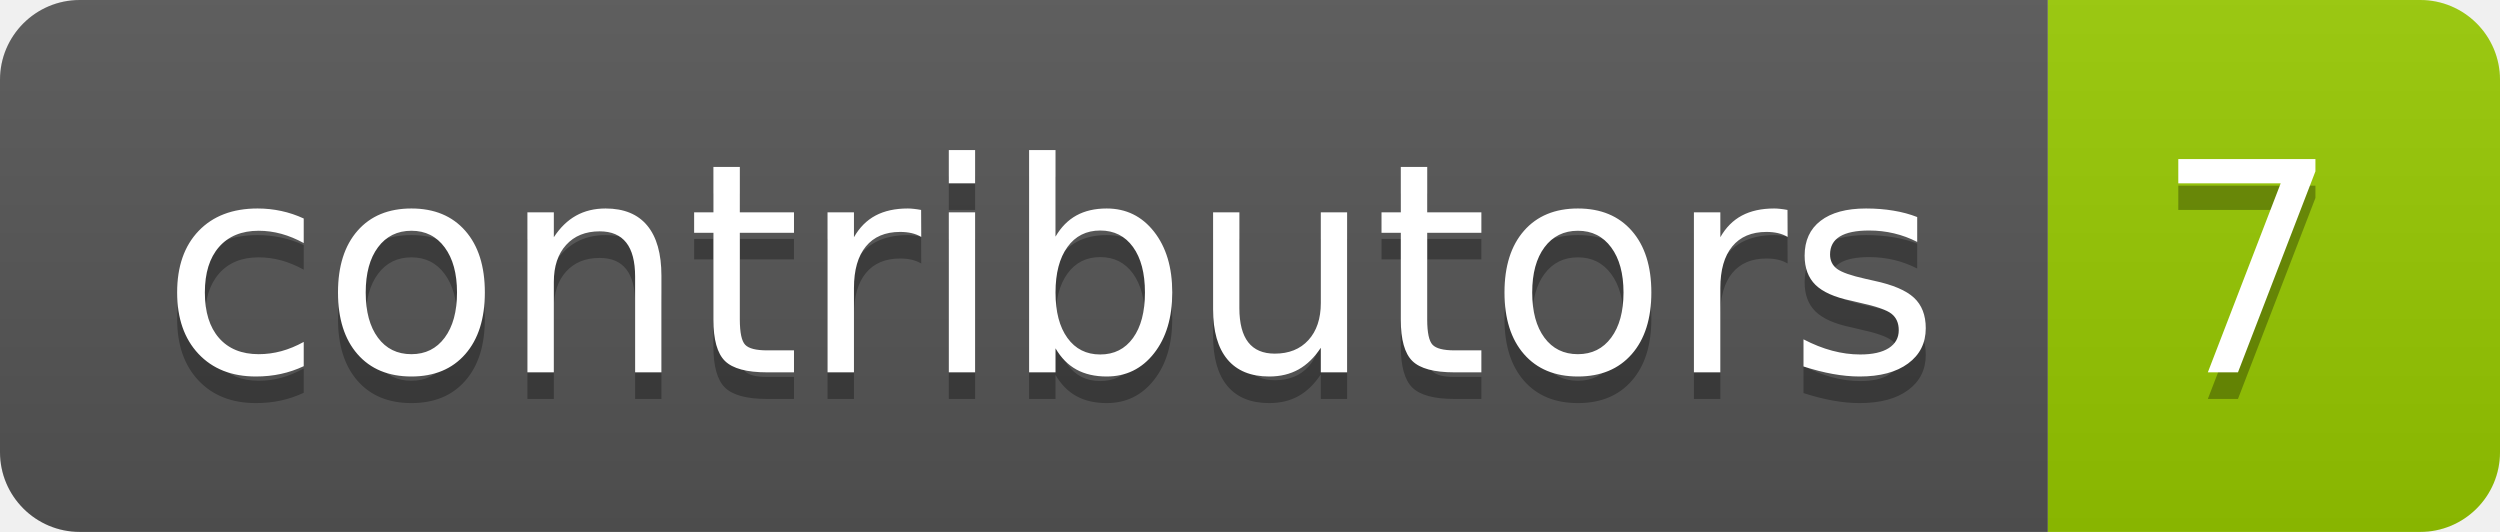
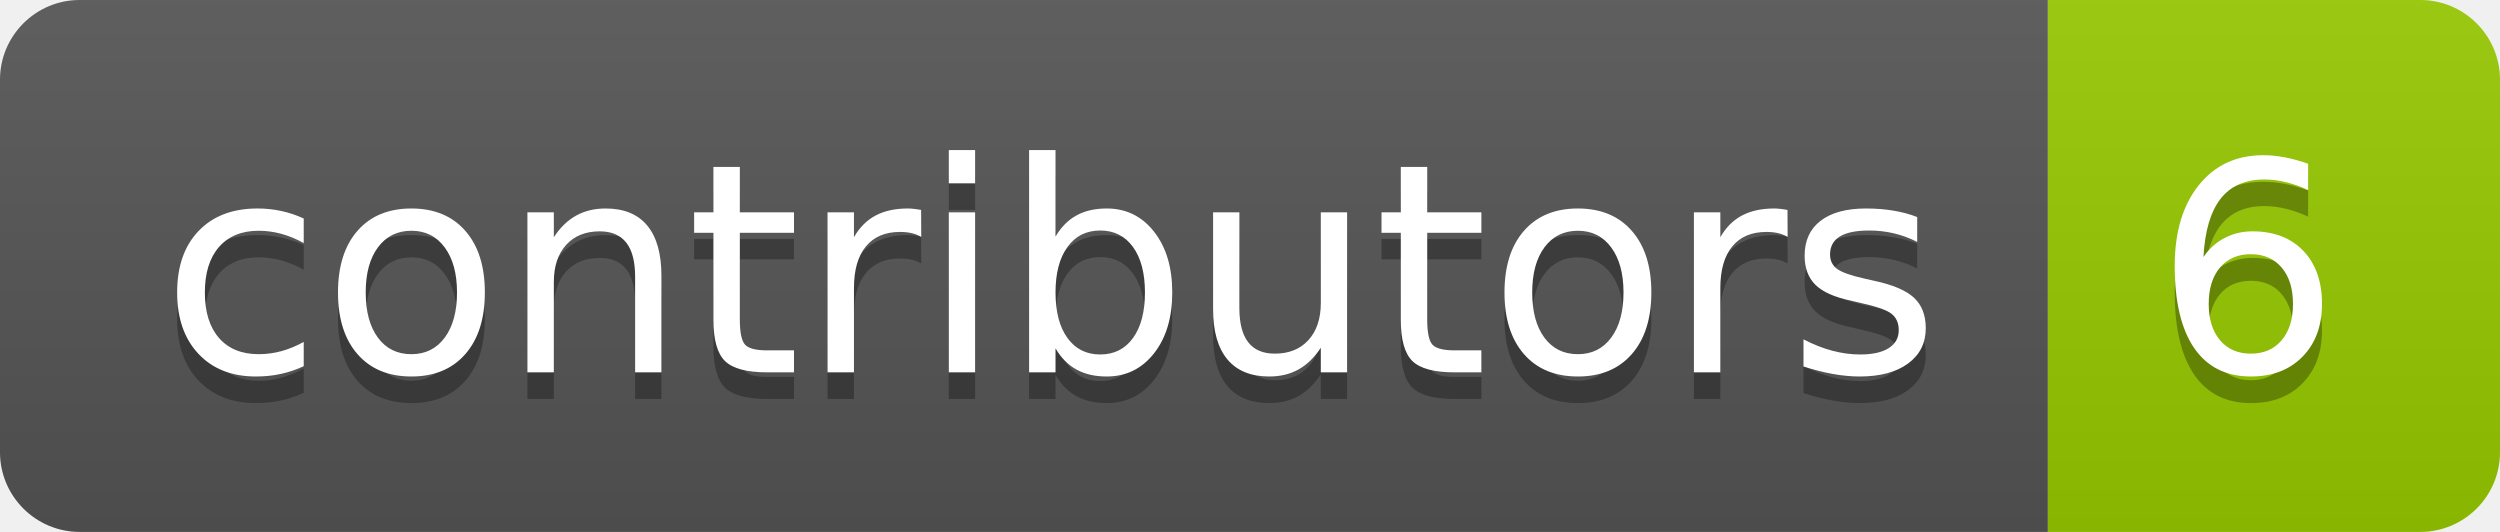
- <svg xmlns="http://www.w3.org/2000/svg" width="94" height="20" role="img" aria-label="contributors: 7">
+ <svg xmlns="http://www.w3.org/2000/svg" width="94" height="20" role="img" aria-label="contributors: 6">
  <linearGradient id="s" x2="0" y2="100%">
    <stop offset="0" stop-color="#bbb" stop-opacity=".1" />
    <stop offset="1" stop-opacity=".1" />
  </linearGradient>
  <clipPath id="r">
    <rect width="94" height="20" rx="3" fill="#fff" />
  </clipPath>
  <g clip-path="url(#r)">
    <rect width="77" height="20" fill="#555" />
    <rect x="77" width="17" height="20" fill="#97ca00" />
    <rect width="94" height="20" fill="url(#s)" />
  </g>
  <g fill="#fff" text-anchor="middle" font-family="Verdana,Geneva,DejaVu Sans,sans-serif" text-rendering="geometricPrecision" font-size="110">
    <text aria-hidden="true" x="395" y="150" fill="#010101" fill-opacity=".3" transform="scale(.1)" textLength="670">contributors</text>
    <text x="395" y="140" transform="scale(.1)" fill="#fff" textLength="670">contributors</text>
-     <text aria-hidden="true" x="845" y="150" fill="#010101" fill-opacity=".3" transform="scale(.1)" textLength="70">7</text>
-     <text x="845" y="140" transform="scale(.1)" fill="#fff" textLength="70">7</text>
+     <text aria-hidden="true" x="845" y="150" fill="#010101" fill-opacity=".3" transform="scale(.1)" textLength="70">6</text>
+     <text x="845" y="140" transform="scale(.1)" fill="#fff" textLength="70">6</text>
  </g>
</svg>
